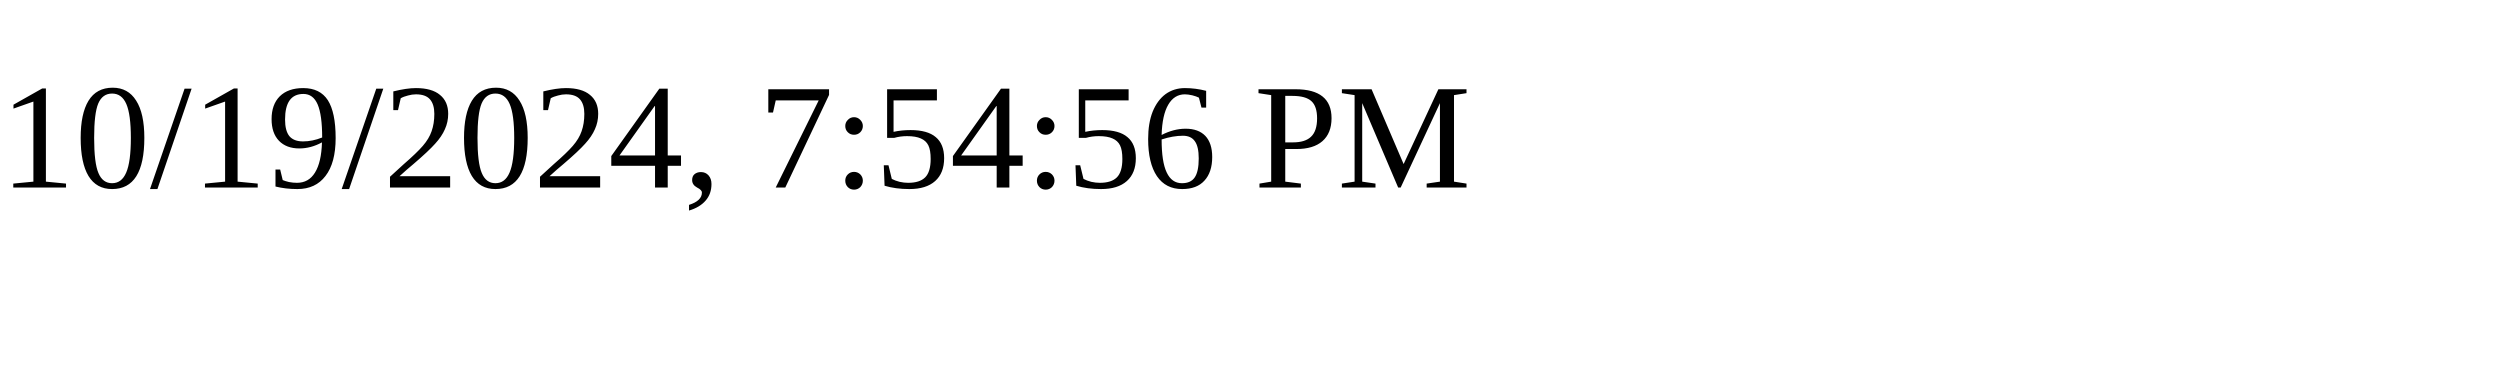
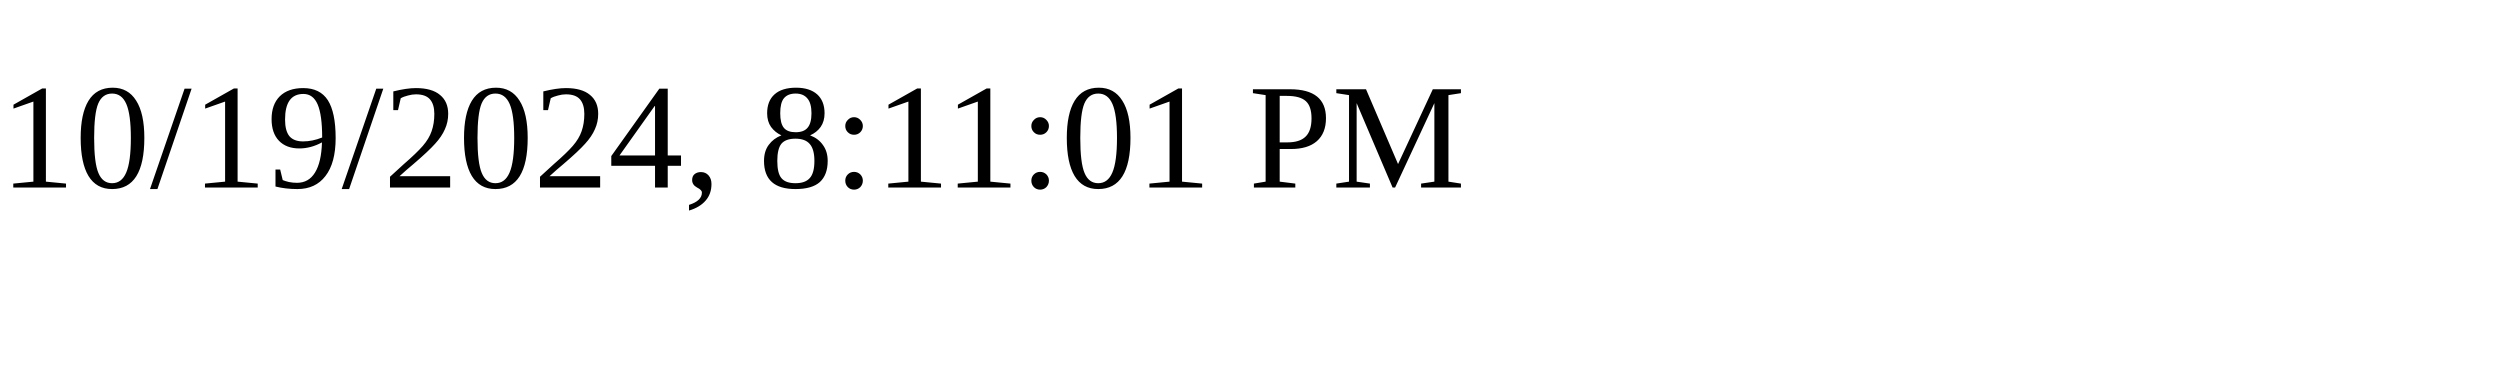
<svg xmlns="http://www.w3.org/2000/svg" height="30" width="200">
-   <text x="0" y="15">10/19/2024, 7:54:56 PM</text>
+   <text x="0" y="15">10/19/2024, 8:11:01 PM</text>
</svg>
